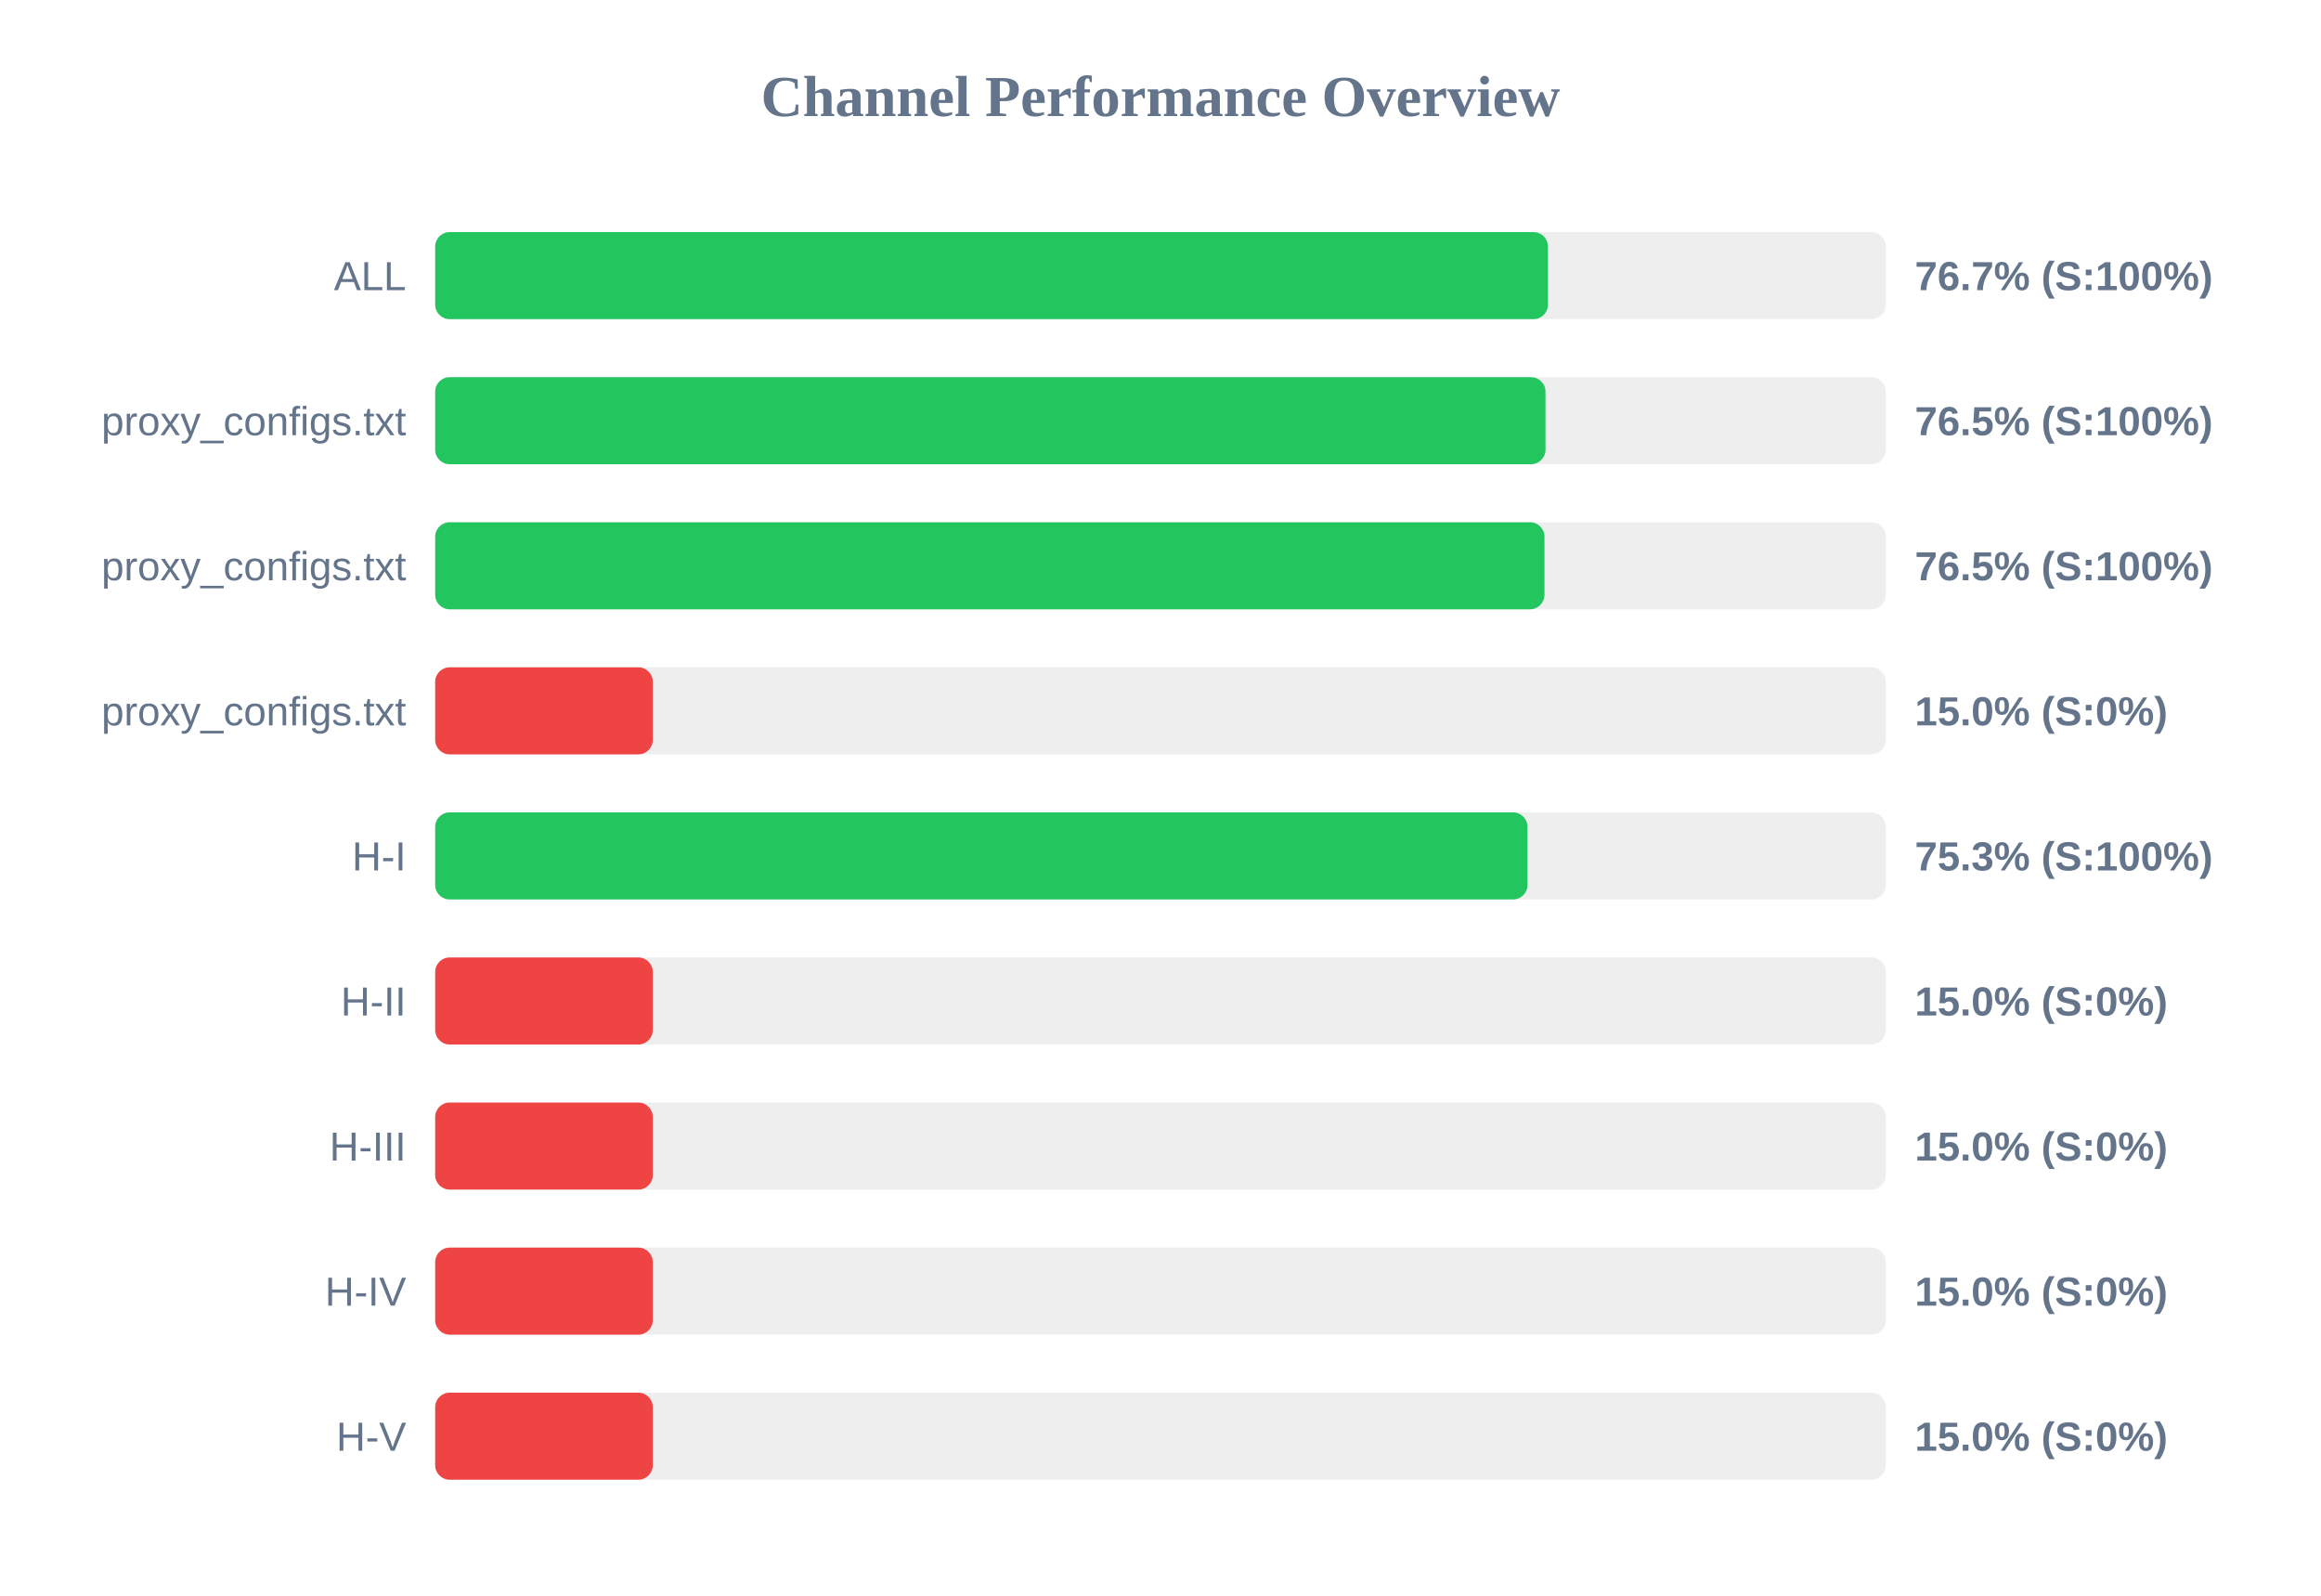
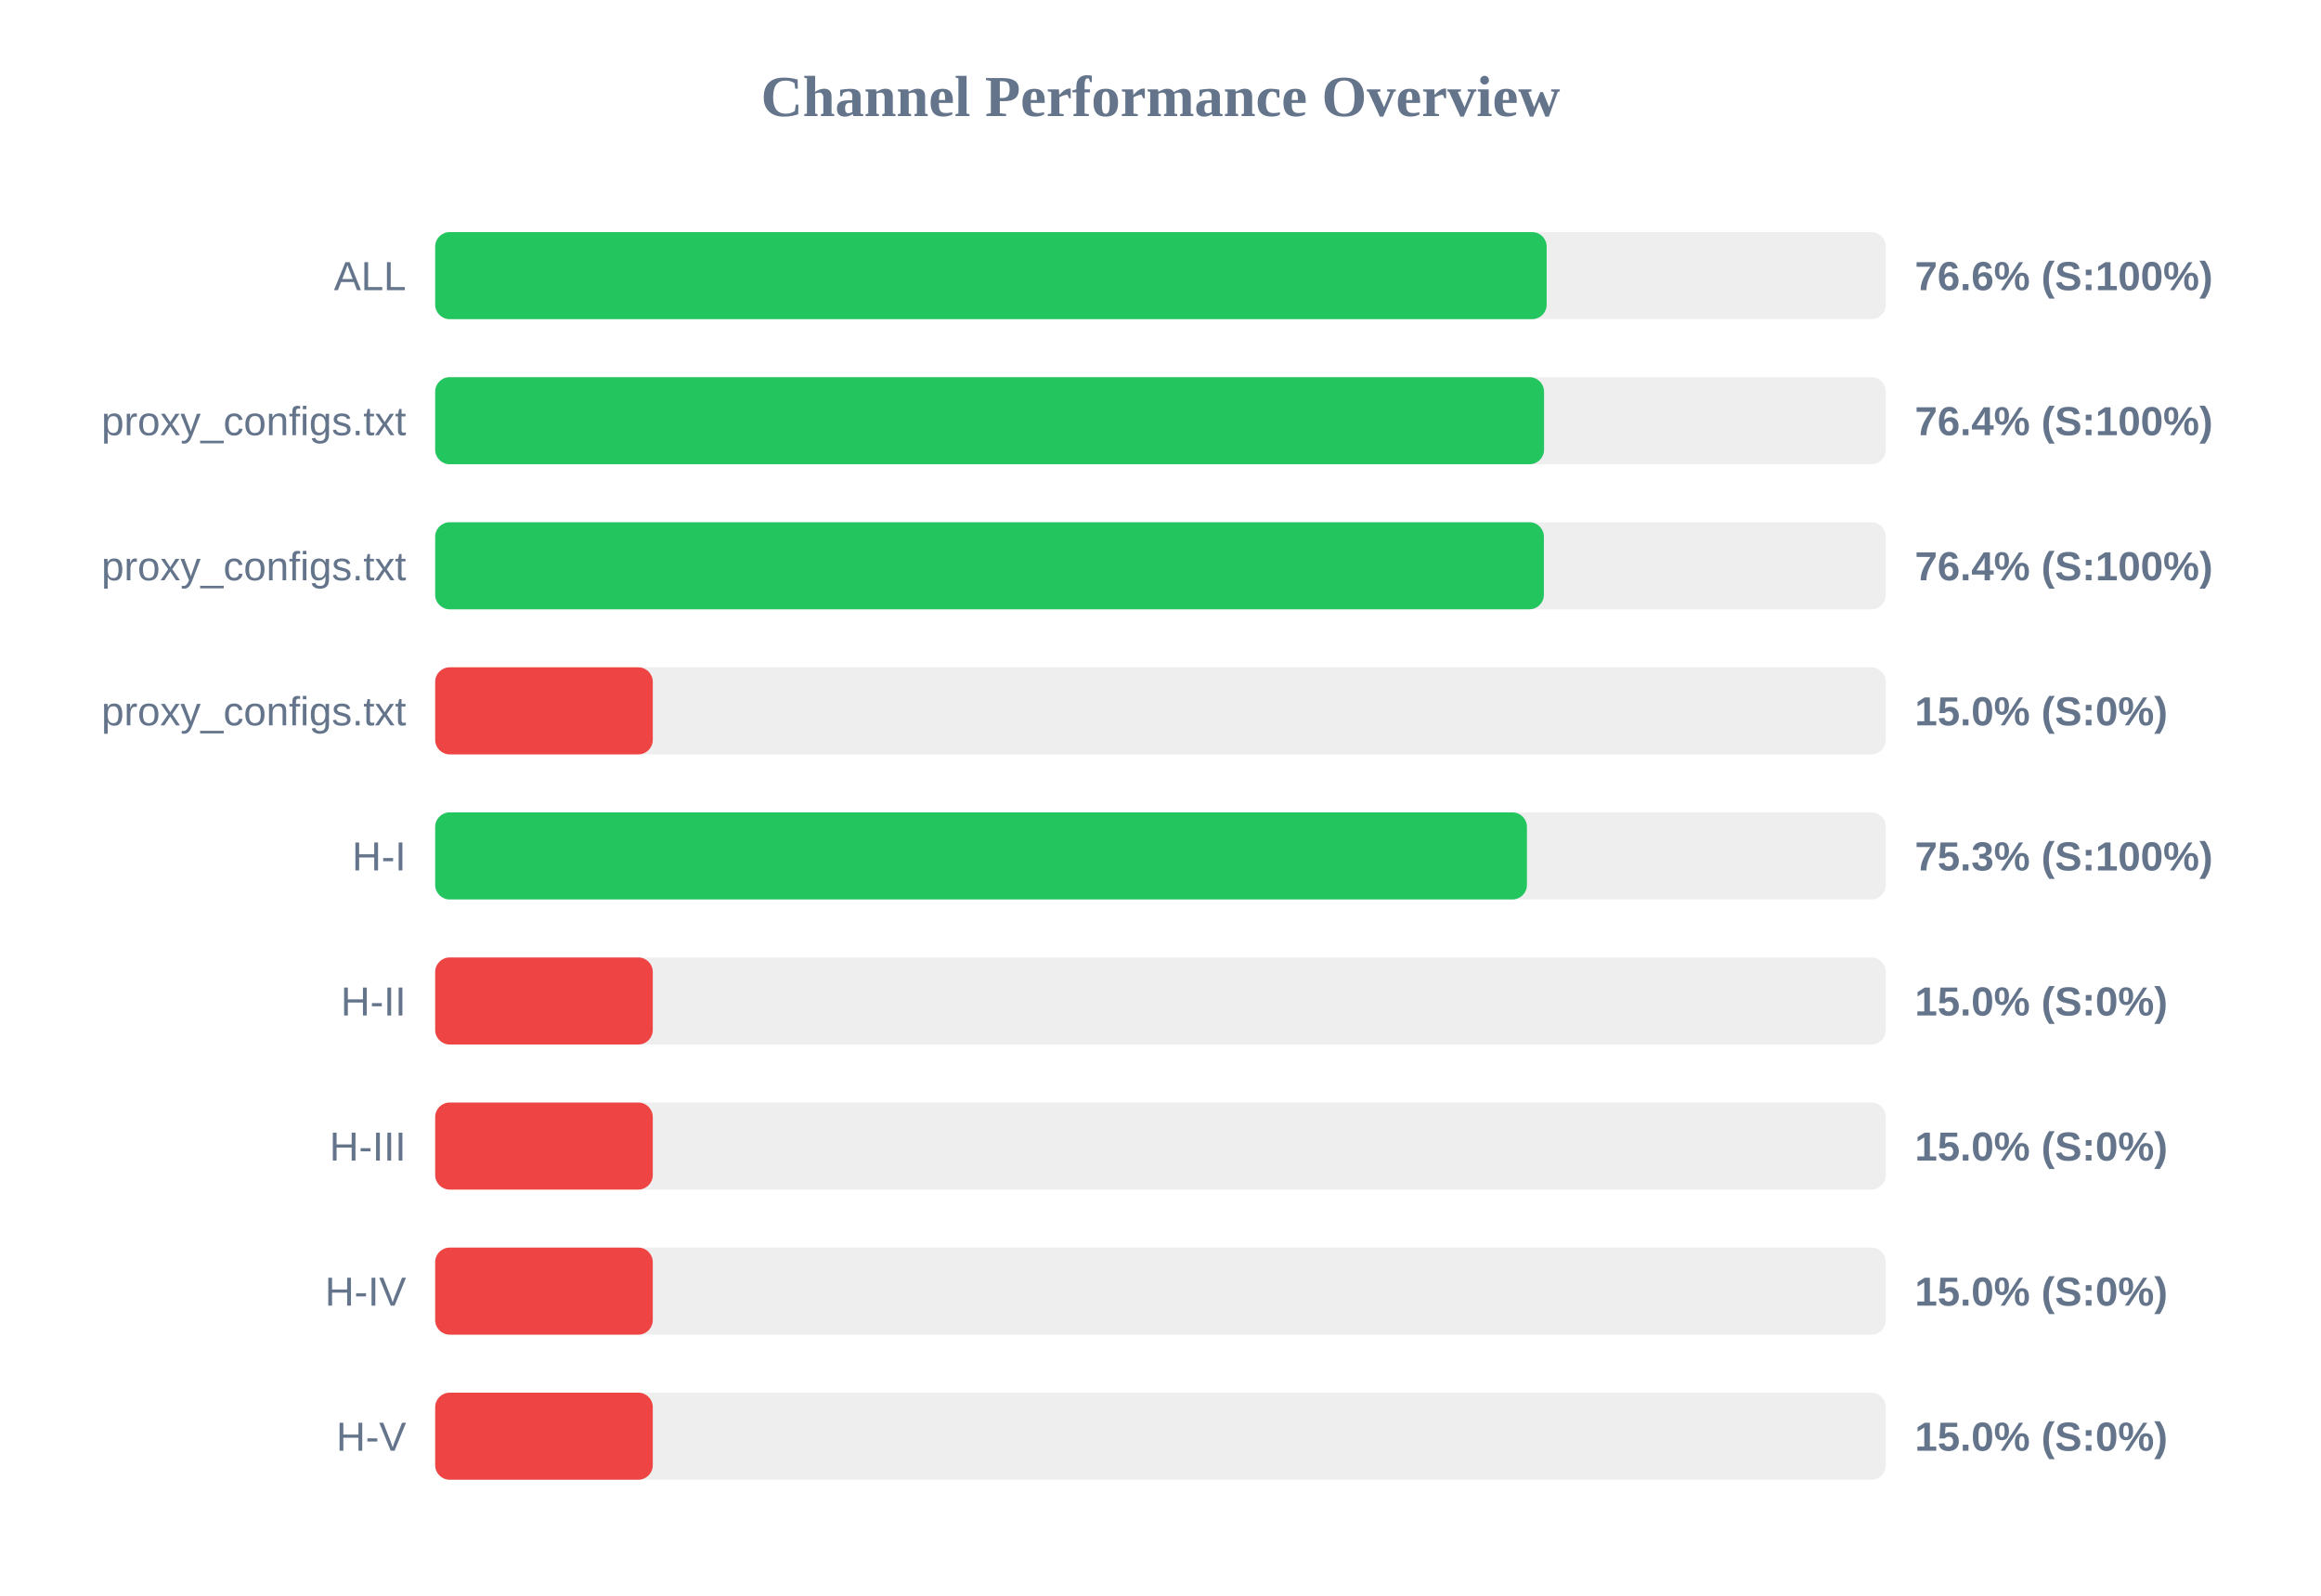
<svg xmlns="http://www.w3.org/2000/svg" width="800" height="550" version="1.1">
  <style>
        .row { font: 14px Arial; fill: #64748b; }
        .score { font: bold 14px Arial; fill: #64748b; }
    </style>
  <text x="400" y="40" text-anchor="middle" font-size="20px" font-weight="bold" fill="#64748b">Channel Performance Overview</text>
  <rect x="150" y="80" width="500" height="30" fill="#eee" rx="5" />
-   <rect x="150" y="80" width="383.55" height="30" fill="#22c55e" rx="5" />
+   <rect x="150" y="80" width="383.1" height="30" fill="#22c55e" rx="5" />
  <text x="140" y="100" text-anchor="end" class="row">ALL</text>
-   <text x="660" y="100" text-anchor="start" class="score">76.7% (S:100%)</text>
+   <text x="660" y="100" text-anchor="start" class="score">76.6% (S:100%)</text>
  <rect x="150" y="130" width="500" height="30" fill="#eee" rx="5" />
-   <rect x="150" y="130" width="382.7" height="30" fill="#22c55e" rx="5" />
+   <rect x="150" y="130" width="382.2" height="30" fill="#22c55e" rx="5" />
  <text x="140" y="150" text-anchor="end" class="row">proxy_configs.txt</text>
-   <text x="660" y="150" text-anchor="start" class="score">76.5% (S:100%)</text>
+   <text x="660" y="150" text-anchor="start" class="score">76.4% (S:100%)</text>
  <rect x="150" y="180" width="500" height="30" fill="#eee" rx="5" />
-   <rect x="150" y="180" width="382.35" height="30" fill="#22c55e" rx="5" />
+   <rect x="150" y="180" width="382.15" height="30" fill="#22c55e" rx="5" />
  <text x="140" y="200" text-anchor="end" class="row">proxy_configs.txt</text>
-   <text x="660" y="200" text-anchor="start" class="score">76.5% (S:100%)</text>
+   <text x="660" y="200" text-anchor="start" class="score">76.4% (S:100%)</text>
  <rect x="150" y="230" width="500" height="30" fill="#eee" rx="5" />
  <rect x="150" y="230" width="75.0" height="30" fill="#ef4444" rx="5" />
  <text x="140" y="250" text-anchor="end" class="row">proxy_configs.txt</text>
  <text x="660" y="250" text-anchor="start" class="score">15.0% (S:0%)</text>
  <rect x="150" y="280" width="500" height="30" fill="#eee" rx="5" />
-   <rect x="150" y="280" width="376.5" height="30" fill="#22c55e" rx="5" />
+   <rect x="150" y="280" width="376.3" height="30" fill="#22c55e" rx="5" />
  <text x="140" y="300" text-anchor="end" class="row">H-I</text>
  <text x="660" y="300" text-anchor="start" class="score">75.3% (S:100%)</text>
  <rect x="150" y="330" width="500" height="30" fill="#eee" rx="5" />
  <rect x="150" y="330" width="75.0" height="30" fill="#ef4444" rx="5" />
  <text x="140" y="350" text-anchor="end" class="row">H-II</text>
  <text x="660" y="350" text-anchor="start" class="score">15.0% (S:0%)</text>
  <rect x="150" y="380" width="500" height="30" fill="#eee" rx="5" />
  <rect x="150" y="380" width="75.0" height="30" fill="#ef4444" rx="5" />
  <text x="140" y="400" text-anchor="end" class="row">H-III</text>
  <text x="660" y="400" text-anchor="start" class="score">15.0% (S:0%)</text>
  <rect x="150" y="430" width="500" height="30" fill="#eee" rx="5" />
  <rect x="150" y="430" width="75.0" height="30" fill="#ef4444" rx="5" />
  <text x="140" y="450" text-anchor="end" class="row">H-IV</text>
  <text x="660" y="450" text-anchor="start" class="score">15.0% (S:0%)</text>
  <rect x="150" y="480" width="500" height="30" fill="#eee" rx="5" />
  <rect x="150" y="480" width="75.0" height="30" fill="#ef4444" rx="5" />
  <text x="140" y="500" text-anchor="end" class="row">H-V</text>
  <text x="660" y="500" text-anchor="start" class="score">15.0% (S:0%)</text>
</svg>
